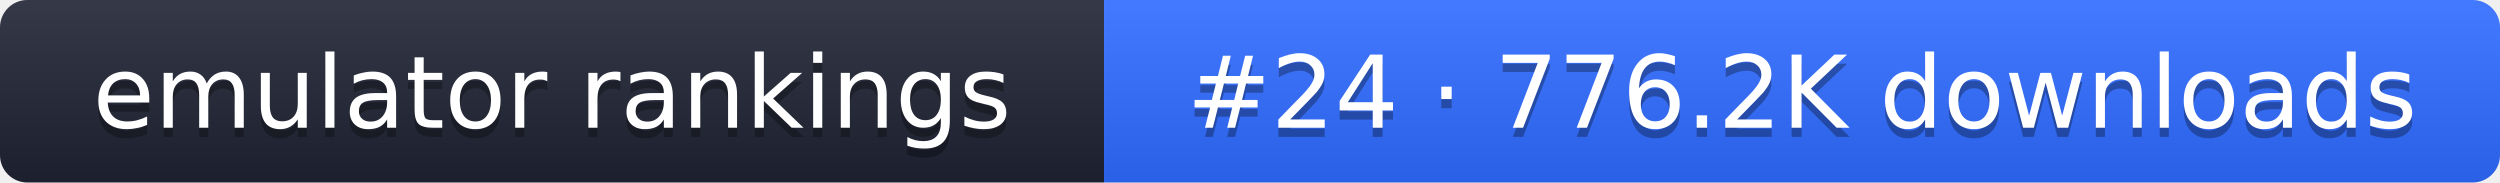
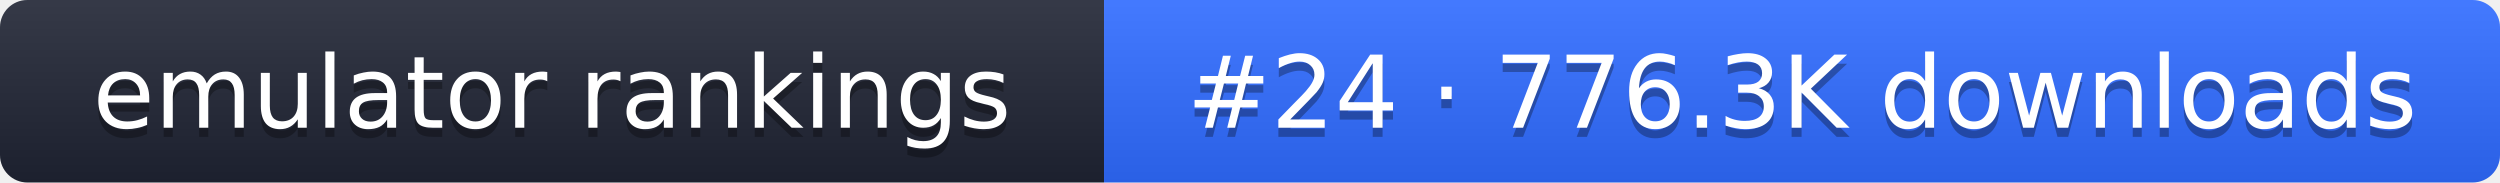
- <svg xmlns="http://www.w3.org/2000/svg" width="274" height="20" role="img" aria-label="emulator rankings: #24 · 776.2K downloads">
+ <svg xmlns="http://www.w3.org/2000/svg" width="274" height="20" role="img" aria-label="emulator rankings: #24 · 776.3K downloads">
  <linearGradient id="g" x2="0" y2="100%">
    <stop offset="0" stop-color="#fff" stop-opacity=".1" />
    <stop offset="1" stop-opacity=".1" />
  </linearGradient>
  <clipPath id="r">
    <rect width="274" height="20" rx="3" fill="#fff" />
  </clipPath>
  <g clip-path="url(#r)">
    <rect width="121" height="20" fill="#1f2433" />
    <rect x="121" width="153" height="20" fill="#2f6bff" />
    <rect width="274" height="20" fill="url(#g)" />
  </g>
  <g fill="#fff" text-anchor="middle" font-family="Verdana,DejaVu Sans,sans-serif" font-size="11">
    <text x="60.5" y="15" fill="#010101" fill-opacity=".3">emulator rankings</text>
    <text x="60.5" y="14">emulator rankings</text>
-     <text x="197.5" y="15" fill="#010101" fill-opacity=".3">#24 · 776.2K downloads</text>
-     <text x="197.5" y="14">#24 · 776.2K downloads</text>
+     <text x="197.5" y="15" fill="#010101" fill-opacity=".3">#24 · 776.3K downloads</text>
+     <text x="197.5" y="14">#24 · 776.3K downloads</text>
  </g>
</svg>
